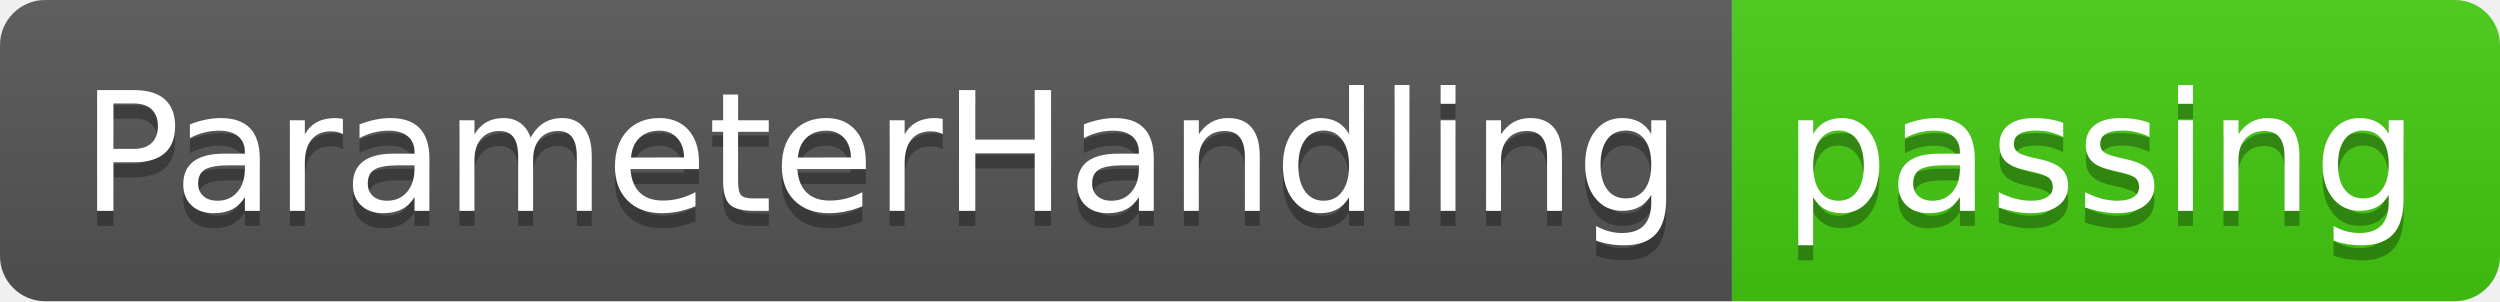
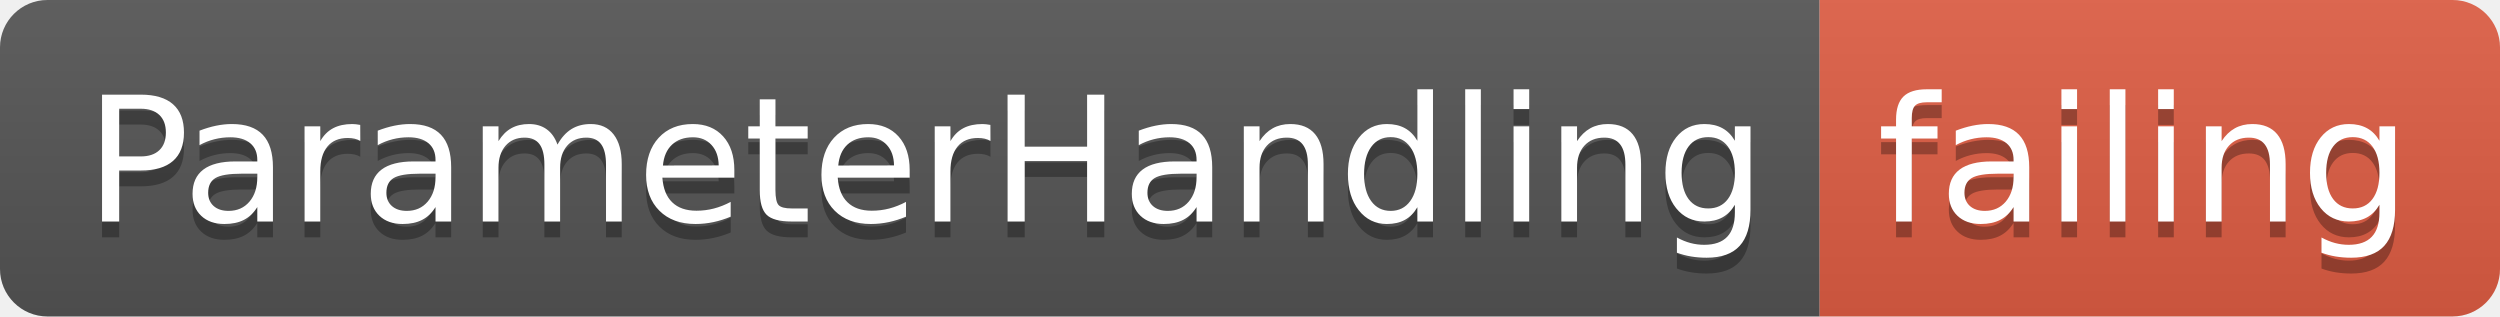
- <svg xmlns="http://www.w3.org/2000/svg" width="166" height="20">
+ <svg xmlns="http://www.w3.org/2000/svg" width="158" height="20">
  <linearGradient id="smooth" x2="0" y2="100%">
    <stop offset="0" stop-color="#bbb" stop-opacity=".1" />
    <stop offset="1" stop-opacity=".1" />
  </linearGradient>
  <clipPath id="round">
-     <rect width="166" height="20" rx="3" fill="#fff" />
+     <rect width="158" height="20" rx="3" fill="#fff" />
  </clipPath>
  <g clip-path="url(#round)">
    <rect width="115" height="20" fill="#555" />
-     <rect x="115" width="51" height="20" fill="#4c1" />
-     <rect width="166" height="20" fill="url(#smooth)" />
+     <rect x="115" width="43" height="20" fill="#e05d44" />
+     <rect width="158" height="20" fill="url(#smooth)" />
  </g>
  <g fill="#fff" text-anchor="middle" font-family="DejaVu Sans,Verdana,Geneva,sans-serif" font-size="110">
    <text x="585" y="150" fill="#010101" fill-opacity=".3" transform="scale(0.1)" textLength="1050" lengthAdjust="spacing">ParameterHandling</text>
    <text x="585" y="140" transform="scale(0.1)" textLength="1050" lengthAdjust="spacing">ParameterHandling</text>
-     <text x="1395" y="150" fill="#010101" fill-opacity=".3" transform="scale(0.1)" textLength="410" lengthAdjust="spacing">passing</text>
-     <text x="1395" y="140" transform="scale(0.1)" textLength="410" lengthAdjust="spacing">passing</text>
+     <text x="1355" y="150" fill="#010101" fill-opacity=".3" transform="scale(0.1)" textLength="330" lengthAdjust="spacing">failing</text>
+     <text x="1355" y="140" transform="scale(0.1)" textLength="330" lengthAdjust="spacing">failing</text>
  </g>
</svg>
